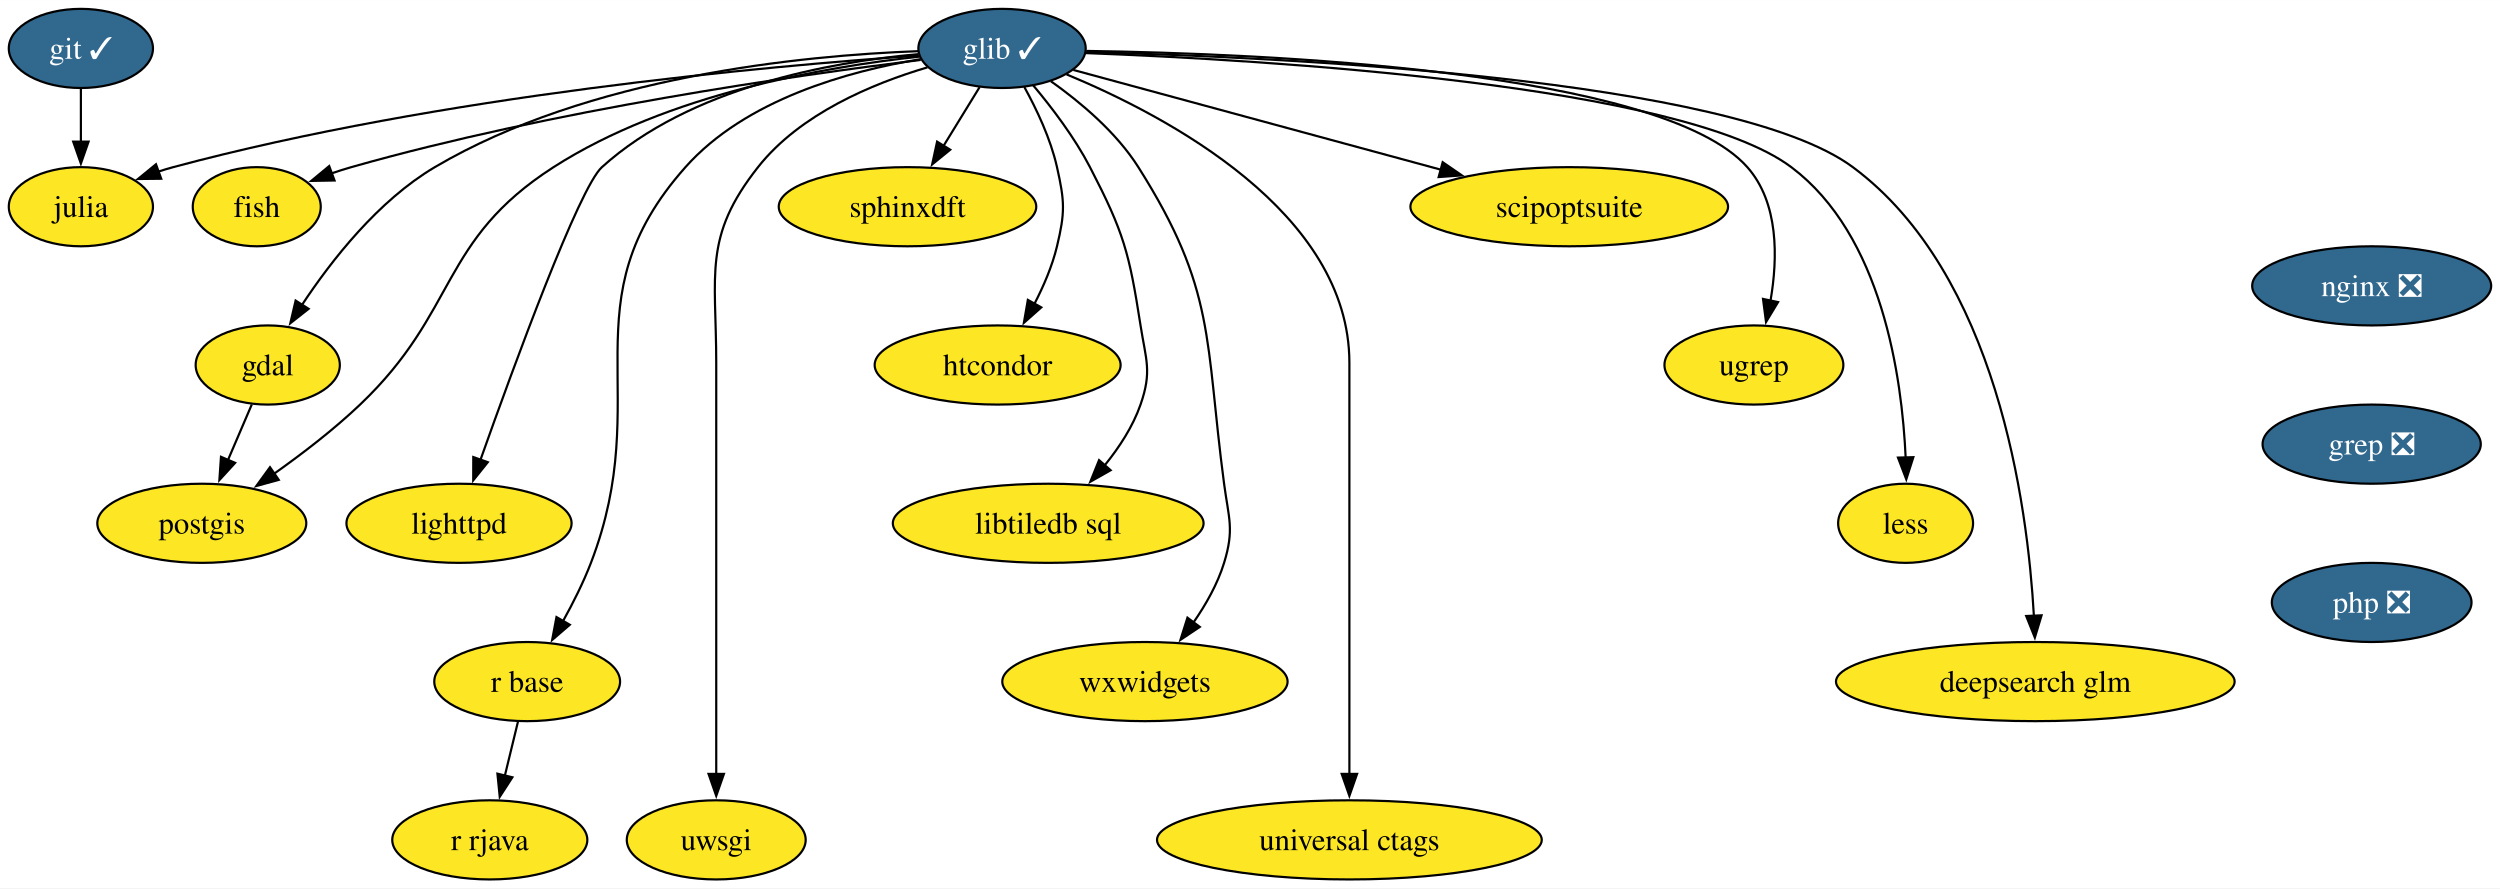
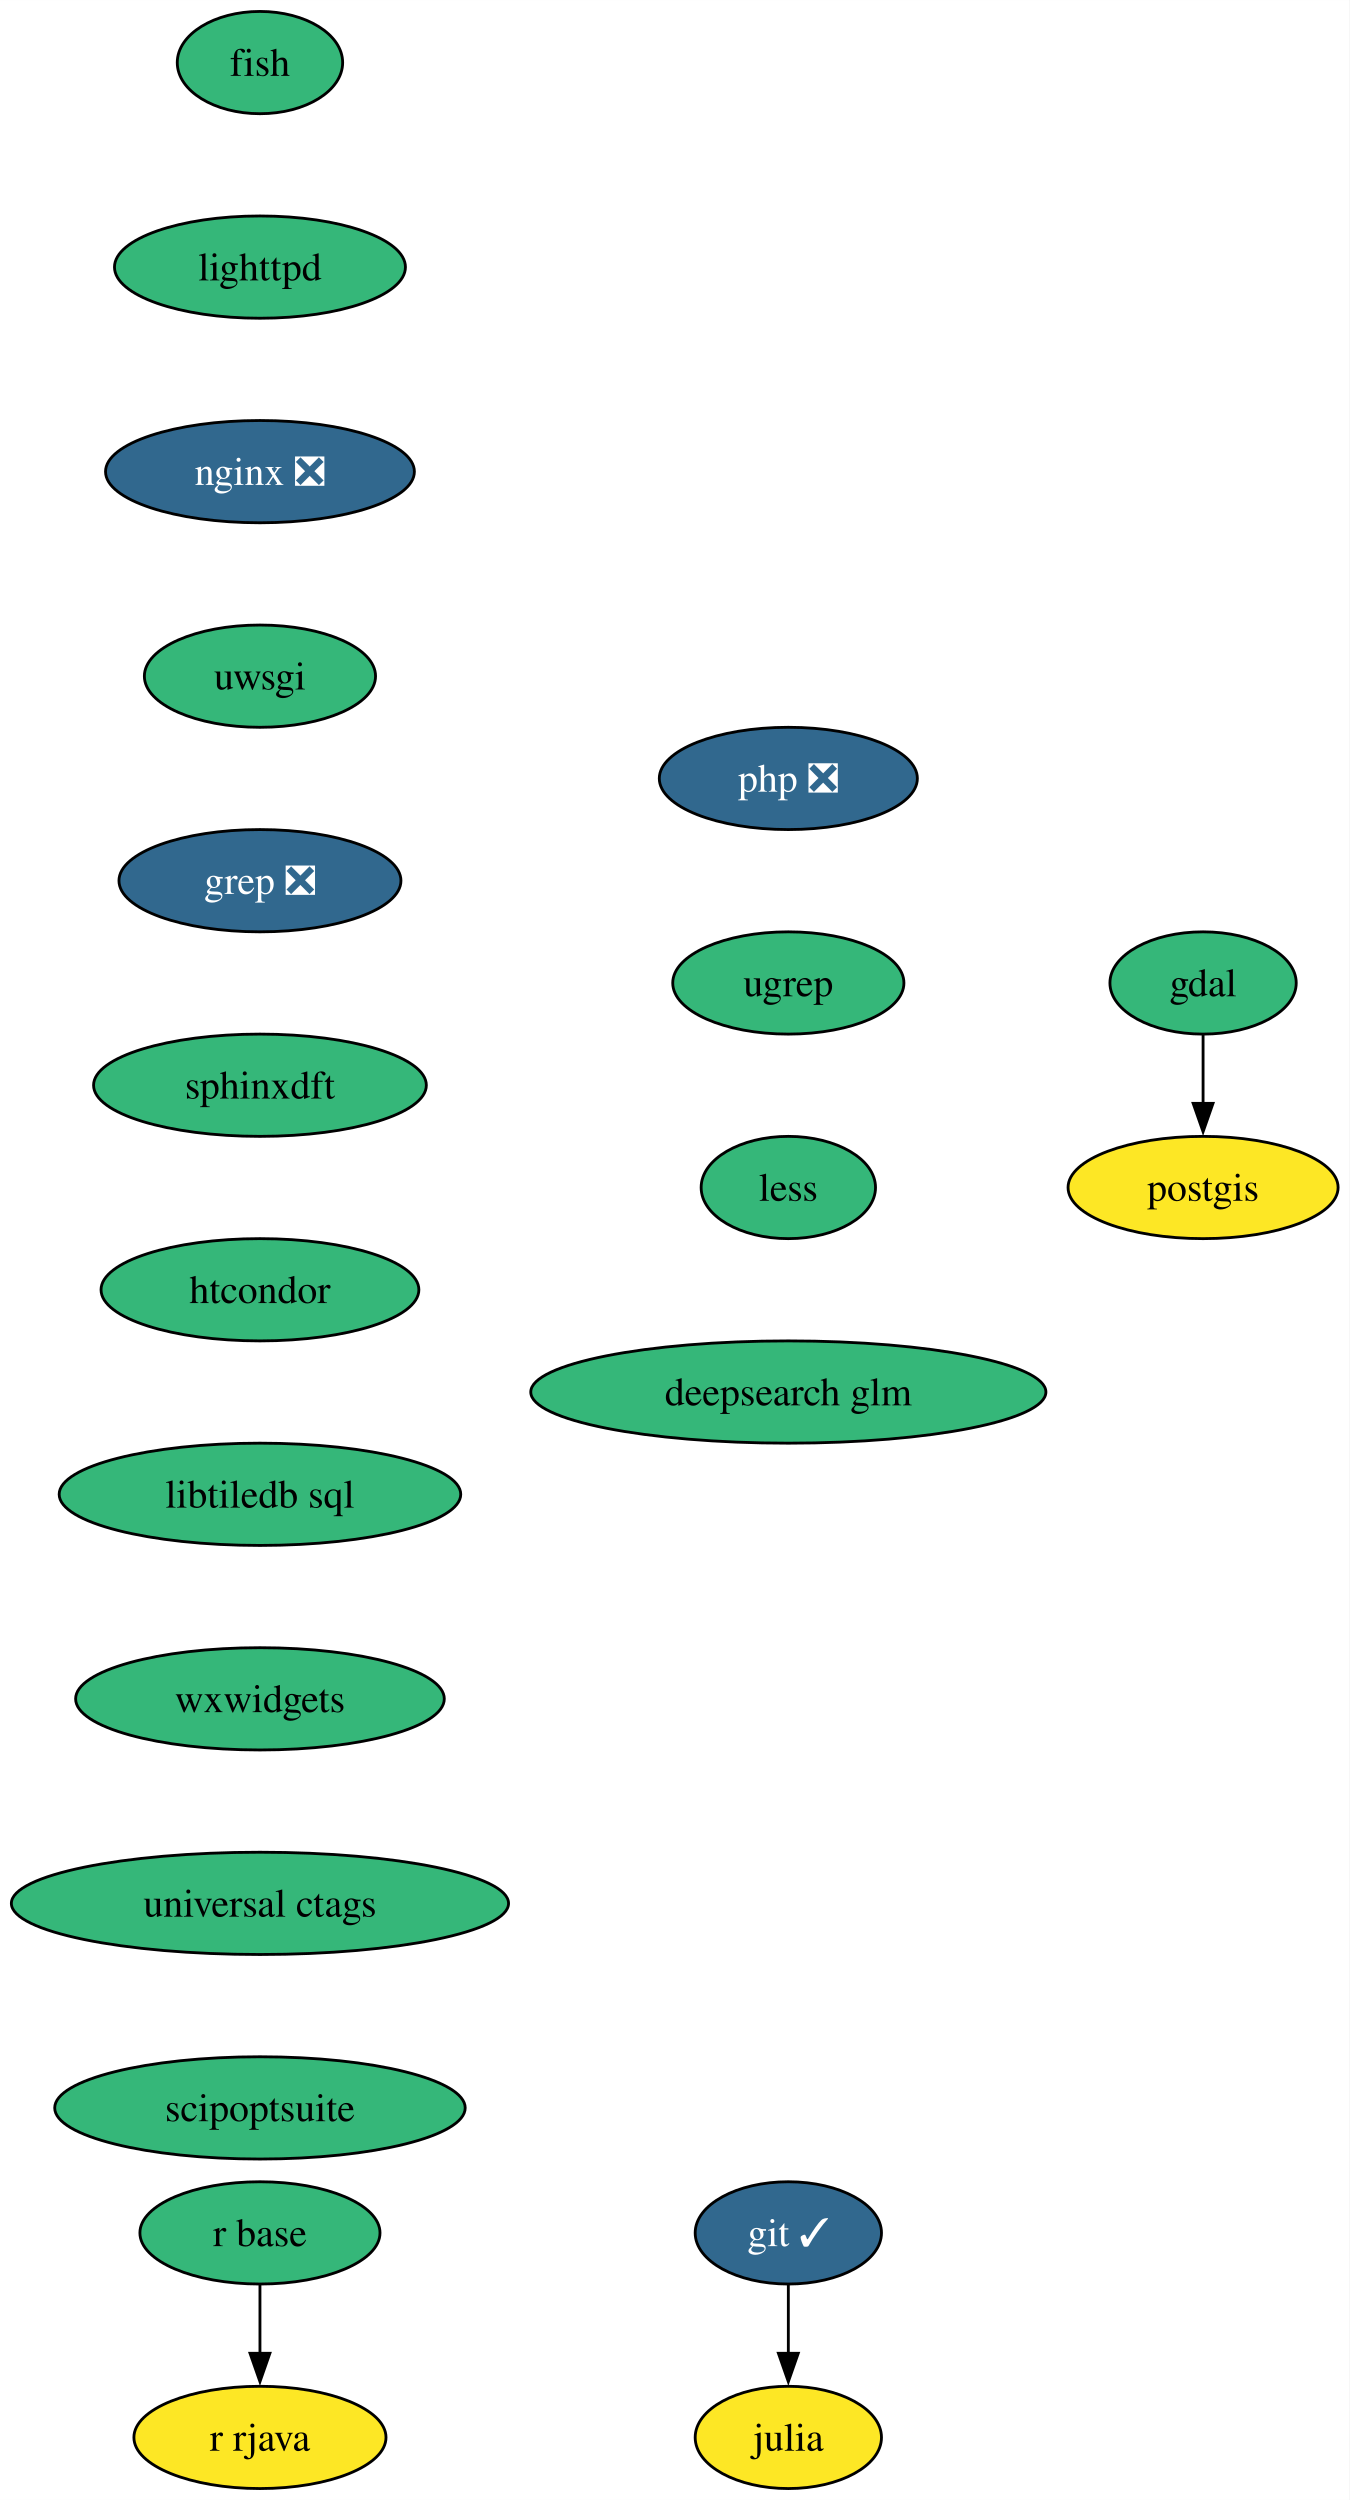
- <svg xmlns="http://www.w3.org/2000/svg" xmlns:xlink="http://www.w3.org/1999/xlink" width="1137pt" height="404pt" viewBox="0.00 0.00 1137.16 404.00">
-   <g id="graph0" class="graph" transform="scale(1 1) rotate(0) translate(4 400)">
-     <polygon fill="white" stroke="none" points="-4,4 -4,-400 1133.16,-400 1133.16,4 -4,4" />
+ <svg xmlns="http://www.w3.org/2000/svg" xmlns:xlink="http://www.w3.org/1999/xlink" width="475pt" height="880pt" viewBox="0.00 0.00 475.03 880.00">
+   <g id="graph0" class="graph" transform="scale(1 1) rotate(0) translate(4 876)">
+     <polygon fill="white" stroke="none" points="-4,4 -4,-876 471.03,-876 471.03,4 -4,4" />
    <g id="node1" class="node">
      <g id="a_node1">
        <a xlink:href="https://github.com/conda-forge/fish-feedstock" xlink:title="fish">
-           <ellipse fill="#fde725" stroke="black" cx="112.79" cy="-306" rx="29.11" ry="18" />
-           <text text-anchor="middle" x="112.79" y="-301.32" font-family="Times,serif" font-size="14.00">fish</text>
+           <ellipse fill="#35b779" stroke="black" cx="87.51" cy="-854" rx="29.11" ry="18" />
+           <text text-anchor="middle" x="87.51" y="-849.33" font-family="Times,serif" font-size="14.00">fish</text>
        </a>
      </g>
    </g>
    <g id="node2" class="node">
      <g id="a_node2">
-         <a xlink:href="https://github.com/conda-forge/gdal-feedstock" xlink:title="gdal">
-           <ellipse fill="#fde725" stroke="black" cx="117.79" cy="-234" rx="32.79" ry="18" />
-           <text text-anchor="middle" x="117.79" y="-229.32" font-family="Times,serif" font-size="14.00">gdal</text>
+         <a xlink:href="https://github.com/conda-forge/lighttpd-feedstock" xlink:title="lighttpd">
+           <ellipse fill="#35b779" stroke="black" cx="87.51" cy="-782" rx="51.21" ry="18" />
+           <text text-anchor="middle" x="87.51" y="-777.33" font-family="Times,serif" font-size="14.00">lighttpd</text>
+         </a>
+       </g>
+     </g>
+     <g id="node7" class="node">
+       <g id="a_node7">
+         <a xlink:href="https://github.com/conda-forge/nginx-feedstock/pull/95" xlink:title="nginx ❎">
+           <ellipse fill="#31688e" stroke="black" cx="87.51" cy="-710" rx="54.36" ry="18" />
+           <text text-anchor="middle" x="87.51" y="-705.33" font-family="Times,serif" font-size="14.00" fill="white">nginx ❎</text>
        </a>
      </g>
    </g>
    <g id="node3" class="node">
      <g id="a_node3">
-         <a xlink:href="https://github.com/conda-forge/postgis-feedstock" xlink:title="postgis">
-           <ellipse fill="#fde725" stroke="black" cx="87.79" cy="-162" rx="47.53" ry="18" />
-           <text text-anchor="middle" x="87.79" y="-157.32" font-family="Times,serif" font-size="14.00">postgis</text>
+         <a xlink:href="https://github.com/conda-forge/gdal-feedstock" xlink:title="gdal">
+           <ellipse fill="#35b779" stroke="black" cx="419.51" cy="-530" rx="32.79" ry="18" />
+           <text text-anchor="middle" x="419.51" y="-525.33" font-family="Times,serif" font-size="14.00">gdal</text>
        </a>
      </g>
    </g>
-     <g id="edge1" class="edge">
-       <path fill="none" stroke="black" d="M110.53,-216.05C107.26,-208.43 103.32,-199.23 99.64,-190.65" />
-       <polygon fill="black" stroke="black" points="102.95,-189.48 95.79,-181.67 96.52,-192.24 102.95,-189.48" />
-     </g>
    <g id="node4" class="node">
      <g id="a_node4">
-         <a xlink:href="https://github.com/conda-forge/git-feedstock/pull/162" xlink:title="git ✓">
-           <ellipse fill="#31688e" stroke="black" cx="32.79" cy="-378" rx="32.79" ry="18" />
-           <text text-anchor="middle" x="32.79" y="-373.32" font-family="Times,serif" font-size="14.00" fill="white">git ✓</text>
-         </a>
-       </g>
-     </g>
-     <g id="node5" class="node">
-       <g id="a_node5">
-         <a xlink:href="https://github.com/conda-forge/julia-feedstock" xlink:title="julia">
-           <ellipse fill="#fde725" stroke="black" cx="32.79" cy="-306" rx="32.79" ry="18" />
-           <text text-anchor="middle" x="32.79" y="-301.32" font-family="Times,serif" font-size="14.00">julia</text>
+         <a xlink:href="https://github.com/conda-forge/postgis-feedstock" xlink:title="postgis">
+           <ellipse fill="#fde725" stroke="black" cx="419.51" cy="-458" rx="47.53" ry="18" />
+           <text text-anchor="middle" x="419.51" y="-453.32" font-family="Times,serif" font-size="14.00">postgis</text>
        </a>
      </g>
    </g>
    <g id="edge2" class="edge">
-       <path fill="none" stroke="black" d="M32.79,-359.7C32.79,-352.41 32.79,-343.73 32.79,-335.54" />
-       <polygon fill="black" stroke="black" points="36.29,-335.62 32.79,-325.62 29.29,-335.62 36.29,-335.62" />
+       <path fill="none" stroke="black" d="M419.51,-511.7C419.51,-504.41 419.51,-495.73 419.51,-487.54" />
+       <polygon fill="black" stroke="black" points="423.01,-487.62 419.51,-477.62 416.01,-487.62 423.01,-487.62" />
+     </g>
+     <g id="node5" class="node">
+       <g id="a_node5">
+         <a xlink:href="https://github.com/conda-forge/git-feedstock/pull/162" xlink:title="git ✓">
+           <ellipse fill="#31688e" stroke="black" cx="273.51" cy="-90" rx="32.79" ry="18" />
+           <text text-anchor="middle" x="273.51" y="-85.33" font-family="Times,serif" font-size="14.00" fill="white">git ✓</text>
+         </a>
+       </g>
    </g>
    <g id="node6" class="node">
      <g id="a_node6">
-         <a xlink:href="https://github.com/conda-forge/glib-feedstock/pull/207" xlink:title="glib ✓">
-           <ellipse fill="#31688e" stroke="black" cx="451.79" cy="-378" rx="38.06" ry="18" />
-           <text text-anchor="middle" x="451.79" y="-373.32" font-family="Times,serif" font-size="14.00" fill="white">glib ✓</text>
+         <a xlink:href="https://github.com/conda-forge/julia-feedstock" xlink:title="julia">
+           <ellipse fill="#fde725" stroke="black" cx="273.51" cy="-18" rx="32.79" ry="18" />
+           <text text-anchor="middle" x="273.51" y="-13.32" font-family="Times,serif" font-size="14.00">julia</text>
        </a>
      </g>
    </g>
    <g id="edge3" class="edge">
-       <path fill="none" stroke="black" d="M414.8,-372.78C358.24,-365.8 247.19,-349.97 155.79,-324 152.86,-323.16 149.84,-322.2 146.83,-321.17" />
-       <polygon fill="black" stroke="black" points="148.17,-317.93 137.58,-317.74 145.74,-324.5 148.17,-317.93" />
+       <path fill="none" stroke="black" d="M273.51,-71.7C273.51,-64.41 273.51,-55.73 273.51,-47.54" />
+       <polygon fill="black" stroke="black" points="277.01,-47.62 273.51,-37.62 270.01,-47.62 277.01,-47.62" />
    </g>
-     <g id="edge4" class="edge">
-       <path fill="none" stroke="black" d="M413.61,-376.75C360.69,-374.79 263.69,-365.26 193.79,-324 168.05,-308.8 146.79,-281.67 133.37,-261.35" />
-       <polygon fill="black" stroke="black" points="136.38,-259.56 128.06,-253 130.47,-263.31 136.38,-259.56" />
-     </g>
-     <g id="edge5" class="edge">
-       <path fill="none" stroke="black" d="M414.39,-374.29C371.22,-369.65 299.53,-357.21 247.79,-324 195.69,-290.55 204.64,-258.69 159.79,-216 147.88,-204.66 133.49,-193.62 120.72,-184.58" />
-       <polygon fill="black" stroke="black" points="122.79,-181.76 112.58,-178.95 118.81,-187.52 122.79,-181.76" />
-     </g>
-     <g id="edge6" class="edge">
-       <path fill="none" stroke="black" d="M414,-374.76C345.39,-370.01 196.24,-356.59 74.79,-324 72.54,-323.39 70.24,-322.7 67.94,-321.95" />
-       <polygon fill="black" stroke="black" points="69.34,-318.73 58.75,-318.61 66.95,-325.31 69.34,-318.73" />
-     </g>
-     <g id="node7" class="node">
-       <g id="a_node7">
-         <a xlink:href="https://github.com/conda-forge/lighttpd-feedstock" xlink:title="lighttpd">
-           <ellipse fill="#fde725" stroke="black" cx="204.79" cy="-162" rx="51.21" ry="18" />
-           <text text-anchor="middle" x="204.79" y="-157.32" font-family="Times,serif" font-size="14.00">lighttpd</text>
+     <g id="node8" class="node">
+       <g id="a_node8">
+         <a xlink:href="https://github.com/conda-forge/uwsgi-feedstock" xlink:title="uwsgi">
+           <ellipse fill="#35b779" stroke="black" cx="87.51" cy="-638" rx="40.69" ry="18" />
+           <text text-anchor="middle" x="87.51" y="-633.33" font-family="Times,serif" font-size="14.00">uwsgi</text>
        </a>
      </g>
    </g>
-     <g id="edge7" class="edge">
-       <path fill="none" stroke="black" d="M413.68,-375.41C373.26,-371.77 309.82,-360.2 269.79,-324 259.43,-314.63 229.98,-234.36 214.53,-190.82" />
-       <polygon fill="black" stroke="black" points="217.88,-189.8 211.25,-181.53 211.28,-192.13 217.88,-189.8" />
-     </g>
-     <g id="node8" class="node">
-       <g id="a_node8">
-         <a xlink:href="https://github.com/conda-forge/r-base-feedstock" xlink:title="r base">
-           <ellipse fill="#fde725" stroke="black" cx="235.79" cy="-90" rx="42.26" ry="18" />
-           <text text-anchor="middle" x="235.79" y="-85.33" font-family="Times,serif" font-size="14.00">r base</text>
+     <g id="node11" class="node">
+       <g id="a_node11">
+         <a xlink:href="https://github.com/conda-forge/grep-feedstock/pull/15" xlink:title="grep ❎">
+           <ellipse fill="#31688e" stroke="black" cx="87.51" cy="-566" rx="49.63" ry="18" />
+           <text text-anchor="middle" x="87.51" y="-561.33" font-family="Times,serif" font-size="14.00" fill="white">grep ❎</text>
        </a>
      </g>
    </g>
-     <g id="edge8" class="edge">
-       <path fill="none" stroke="black" d="M414.72,-373.12C381.92,-367.7 335.13,-354.77 307.79,-324 253.17,-262.51 294.35,-220.76 264.79,-144 261.35,-135.05 256.67,-125.74 252.07,-117.46" />
-       <polygon fill="black" stroke="black" points="255.18,-115.85 247.15,-108.94 249.12,-119.35 255.18,-115.85" />
-     </g>
    <g id="node9" class="node">
      <g id="a_node9">
-         <a xlink:href="https://github.com/conda-forge/uwsgi-feedstock" xlink:title="uwsgi">
-           <ellipse fill="#fde725" stroke="black" cx="321.79" cy="-18" rx="40.69" ry="18" />
-           <text text-anchor="middle" x="321.79" y="-13.32" font-family="Times,serif" font-size="14.00">uwsgi</text>
+         <a xlink:href="https://github.com/conda-forge/r-base-feedstock" xlink:title="r base">
+           <ellipse fill="#35b779" stroke="black" cx="87.51" cy="-90" rx="42.26" ry="18" />
+           <text text-anchor="middle" x="87.51" y="-85.33" font-family="Times,serif" font-size="14.00">r base</text>
        </a>
      </g>
    </g>
-     <g id="edge9" class="edge">
-       <path fill="none" stroke="black" d="M417.84,-369.38C392.81,-361.99 359.9,-348.23 340.79,-324 315.75,-292.24 321.79,-275.45 321.79,-235 321.79,-235 321.79,-235 321.79,-161 321.79,-121.74 321.79,-76.38 321.79,-47.69" />
-       <polygon fill="black" stroke="black" points="325.29,-48 321.79,-38 318.29,-48 325.29,-48" />
-     </g>
    <g id="node10" class="node">
      <g id="a_node10">
-         <a xlink:href="https://github.com/conda-forge/sphinxdft-feedstock" xlink:title="sphinxdft">
-           <ellipse fill="#fde725" stroke="black" cx="408.79" cy="-306" rx="58.57" ry="18" />
-           <text text-anchor="middle" x="408.79" y="-301.32" font-family="Times,serif" font-size="14.00">sphinxdft</text>
+         <a xlink:href="https://github.com/conda-forge/r-rjava-feedstock" xlink:title="r rjava">
+           <ellipse fill="#fde725" stroke="black" cx="87.51" cy="-18" rx="44.37" ry="18" />
+           <text text-anchor="middle" x="87.51" y="-13.32" font-family="Times,serif" font-size="14.00">r rjava</text>
        </a>
      </g>
    </g>
-     <g id="edge10" class="edge">
-       <path fill="none" stroke="black" d="M441.6,-360.41C436.7,-352.42 430.69,-342.64 425.16,-333.64" />
-       <polygon fill="black" stroke="black" points="428.22,-331.93 420,-325.25 422.25,-335.6 428.22,-331.93" />
+     <g id="edge6" class="edge">
+       <path fill="none" stroke="black" d="M87.51,-71.7C87.51,-64.41 87.51,-55.73 87.51,-47.54" />
+       <polygon fill="black" stroke="black" points="91.01,-47.62 87.51,-37.62 84.01,-47.62 91.01,-47.62" />
    </g>
-     <g id="node11" class="node">
-       <g id="a_node11">
-         <a xlink:href="https://github.com/conda-forge/htcondor-feedstock" xlink:title="htcondor">
-           <ellipse fill="#fde725" stroke="black" cx="449.79" cy="-234" rx="55.94" ry="18" />
-           <text text-anchor="middle" x="449.79" y="-229.32" font-family="Times,serif" font-size="14.00">htcondor</text>
+     <g id="node12" class="node">
+       <g id="a_node12">
+         <a xlink:href="https://github.com/conda-forge/sphinxdft-feedstock" xlink:title="sphinxdft">
+           <ellipse fill="#35b779" stroke="black" cx="87.51" cy="-494" rx="58.57" ry="18" />
+           <text text-anchor="middle" x="87.51" y="-489.32" font-family="Times,serif" font-size="14.00">sphinxdft</text>
        </a>
      </g>
    </g>
-     <g id="edge11" class="edge">
-       <path fill="none" stroke="black" d="M461.9,-360.5C467.5,-350.37 473.9,-336.91 476.79,-324 480.29,-308.39 480.53,-303.56 476.79,-288 474.65,-279.06 470.73,-269.93 466.53,-261.83" />
-       <polygon fill="black" stroke="black" points="469.64,-260.21 461.72,-253.18 463.53,-263.62 469.64,-260.21" />
-     </g>
-     <g id="node12" class="node">
-       <g id="a_node12">
-         <a xlink:href="https://github.com/conda-forge/libtiledb-sql-feedstock" xlink:title="libtiledb sql">
-           <ellipse fill="#fde725" stroke="black" cx="472.79" cy="-162" rx="70.68" ry="18" />
-           <text text-anchor="middle" x="472.79" y="-157.32" font-family="Times,serif" font-size="14.00">libtiledb sql</text>
+     <g id="node13" class="node">
+       <g id="a_node13">
+         <a xlink:href="https://github.com/conda-forge/htcondor-feedstock" xlink:title="htcondor">
+           <ellipse fill="#35b779" stroke="black" cx="87.51" cy="-422" rx="55.94" ry="18" />
+           <text text-anchor="middle" x="87.51" y="-417.32" font-family="Times,serif" font-size="14.00">htcondor</text>
        </a>
      </g>
    </g>
-     <g id="edge12" class="edge">
-       <path fill="none" stroke="black" d="M465.93,-361.25C474.38,-351.18 484.8,-337.51 491.79,-324 507.24,-294.17 509.62,-285.19 514.79,-252 517.26,-236.19 520.06,-231.11 514.79,-216 511.32,-206.01 505.08,-196.49 498.47,-188.34" />
-       <polygon fill="black" stroke="black" points="501.18,-186.13 491.96,-180.91 495.92,-190.74 501.18,-186.13" />
-     </g>
-     <g id="node13" class="node">
-       <g id="a_node13">
-         <a xlink:href="https://github.com/conda-forge/wxwidgets-feedstock" xlink:title="wxwidgets">
-           <ellipse fill="#fde725" stroke="black" cx="516.79" cy="-90" rx="64.89" ry="18" />
-           <text text-anchor="middle" x="516.79" y="-85.33" font-family="Times,serif" font-size="14.00">wxwidgets</text>
+     <g id="node14" class="node">
+       <g id="a_node14">
+         <a xlink:href="https://github.com/conda-forge/libtiledb-sql-feedstock" xlink:title="libtiledb sql">
+           <ellipse fill="#35b779" stroke="black" cx="87.51" cy="-350" rx="70.68" ry="18" />
+           <text text-anchor="middle" x="87.51" y="-345.32" font-family="Times,serif" font-size="14.00">libtiledb sql</text>
        </a>
      </g>
    </g>
-     <g id="edge13" class="edge">
-       <path fill="none" stroke="black" d="M474.01,-363.08C487.38,-353.6 503.73,-339.92 513.79,-324 549.24,-267.96 544.05,-245.73 552.79,-180 554.9,-164.14 557.5,-159.29 552.79,-144 549.83,-134.37 544.46,-124.92 538.76,-116.73" />
-       <polygon fill="black" stroke="black" points="541.74,-114.87 532.94,-108.97 536.13,-119.07 541.74,-114.87" />
-     </g>
-     <g id="node14" class="node">
-       <g id="a_node14">
-         <a xlink:href="https://github.com/conda-forge/universal-ctags-feedstock" xlink:title="universal ctags">
-           <ellipse fill="#fde725" stroke="black" cx="609.79" cy="-18" rx="87.51" ry="18" />
-           <text text-anchor="middle" x="609.79" y="-13.32" font-family="Times,serif" font-size="14.00">universal ctags</text>
+     <g id="node15" class="node">
+       <g id="a_node15">
+         <a xlink:href="https://github.com/conda-forge/wxwidgets-feedstock" xlink:title="wxwidgets">
+           <ellipse fill="#35b779" stroke="black" cx="87.51" cy="-278" rx="64.89" ry="18" />
+           <text text-anchor="middle" x="87.51" y="-273.32" font-family="Times,serif" font-size="14.00">wxwidgets</text>
        </a>
      </g>
    </g>
-     <g id="edge14" class="edge">
-       <path fill="none" stroke="black" d="M481.14,-366.19C526.83,-347.24 609.79,-303.41 609.79,-235 609.79,-235 609.79,-235 609.79,-161 609.79,-121.74 609.79,-76.38 609.79,-47.69" />
-       <polygon fill="black" stroke="black" points="613.29,-48 609.79,-38 606.29,-48 613.29,-48" />
-     </g>
-     <g id="node15" class="node">
-       <g id="a_node15">
-         <a xlink:href="https://github.com/conda-forge/scipoptsuite-feedstock" xlink:title="scipoptsuite">
-           <ellipse fill="#fde725" stroke="black" cx="709.79" cy="-306" rx="72.25" ry="18" />
-           <text text-anchor="middle" x="709.79" y="-301.32" font-family="Times,serif" font-size="14.00">scipoptsuite</text>
+     <g id="node16" class="node">
+       <g id="a_node16">
+         <a xlink:href="https://github.com/conda-forge/universal-ctags-feedstock" xlink:title="universal ctags">
+           <ellipse fill="#35b779" stroke="black" cx="87.51" cy="-206" rx="87.51" ry="18" />
+           <text text-anchor="middle" x="87.51" y="-201.33" font-family="Times,serif" font-size="14.00">universal ctags</text>
        </a>
      </g>
    </g>
-     <g id="edge15" class="edge">
-       <path fill="none" stroke="black" d="M484.21,-368.21C526.07,-356.85 599.68,-336.88 651.4,-322.84" />
-       <polygon fill="black" stroke="black" points="652.22,-326.25 660.95,-320.25 650.39,-319.49 652.22,-326.25" />
-     </g>
-     <g id="node16" class="node">
-       <g id="a_node16">
-         <a xlink:href="https://github.com/conda-forge/ugrep-feedstock" xlink:title="ugrep">
-           <ellipse fill="#fde725" stroke="black" cx="793.79" cy="-234" rx="40.69" ry="18" />
-           <text text-anchor="middle" x="793.79" y="-229.32" font-family="Times,serif" font-size="14.00">ugrep</text>
+     <g id="node17" class="node">
+       <g id="a_node17">
+         <a xlink:href="https://github.com/conda-forge/scipoptsuite-feedstock" xlink:title="scipoptsuite">
+           <ellipse fill="#35b779" stroke="black" cx="87.51" cy="-134" rx="72.25" ry="18" />
+           <text text-anchor="middle" x="87.51" y="-129.32" font-family="Times,serif" font-size="14.00">scipoptsuite</text>
        </a>
      </g>
    </g>
-     <g id="edge16" class="edge">
-       <path fill="none" stroke="black" d="M490.09,-376.87C570.29,-375.71 751.7,-368.15 790.79,-324 805.14,-307.8 804.69,-282.71 801.35,-263.3" />
-       <polygon fill="black" stroke="black" points="804.78,-262.62 799.3,-253.55 797.93,-264.06 804.78,-262.62" />
-     </g>
-     <g id="node17" class="node">
-       <g id="a_node17">
-         <a xlink:href="https://github.com/conda-forge/less-feedstock" xlink:title="less">
-           <ellipse fill="#fde725" stroke="black" cx="862.79" cy="-162" rx="30.69" ry="18" />
-           <text text-anchor="middle" x="862.79" y="-157.32" font-family="Times,serif" font-size="14.00">less</text>
+     <g id="node18" class="node">
+       <g id="a_node18">
+         <a xlink:href="https://github.com/conda-forge/php-feedstock/pull/103" xlink:title="php ❎">
+           <ellipse fill="#31688e" stroke="black" cx="273.51" cy="-602" rx="45.42" ry="18" />
+           <text text-anchor="middle" x="273.51" y="-597.33" font-family="Times,serif" font-size="14.00" fill="white">php ❎</text>
        </a>
      </g>
    </g>
-     <g id="edge17" class="edge">
-       <path fill="none" stroke="black" d="M489.8,-375.88C571.54,-372.78 760.66,-361.63 810.79,-324 852.03,-293.06 861.16,-228.87 862.83,-191.56" />
-       <polygon fill="black" stroke="black" points="866.32,-192.08 863.1,-181.99 859.32,-191.88 866.32,-192.08" />
-     </g>
-     <g id="node18" class="node">
-       <g id="a_node18">
-         <a xlink:href="https://github.com/conda-forge/deepsearch-glm-feedstock" xlink:title="deepsearch glm">
-           <ellipse fill="#fde725" stroke="black" cx="921.79" cy="-90" rx="90.67" ry="18" />
-           <text text-anchor="middle" x="921.79" y="-85.33" font-family="Times,serif" font-size="14.00">deepsearch glm</text>
+     <g id="node19" class="node">
+       <g id="a_node19">
+         <a xlink:href="https://github.com/conda-forge/ugrep-feedstock" xlink:title="ugrep">
+           <ellipse fill="#35b779" stroke="black" cx="273.51" cy="-530" rx="40.69" ry="18" />
+           <text text-anchor="middle" x="273.51" y="-525.33" font-family="Times,serif" font-size="14.00">ugrep</text>
        </a>
      </g>
    </g>
-     <g id="edge18" class="edge">
-       <path fill="none" stroke="black" d="M490.13,-376.34C576.71,-374.13 784.07,-364.62 838.79,-324 904.25,-275.41 918.27,-170.75 921.14,-119.9" />
-       <polygon fill="black" stroke="black" points="924.64,-120.14 921.58,-110 917.64,-119.83 924.64,-120.14" />
-     </g>
-     <g id="node19" class="node">
-       <g id="a_node19">
-         <a xlink:href="https://github.com/conda-forge/r-rjava-feedstock" xlink:title="r rjava">
-           <ellipse fill="#fde725" stroke="black" cx="218.79" cy="-18" rx="44.37" ry="18" />
-           <text text-anchor="middle" x="218.79" y="-13.32" font-family="Times,serif" font-size="14.00">r rjava</text>
-         </a>
-       </g>
-     </g>
-     <g id="edge19" class="edge">
-       <path fill="none" stroke="black" d="M231.59,-71.7C229.8,-64.32 227.66,-55.52 225.65,-47.25" />
-       <polygon fill="black" stroke="black" points="229.07,-46.47 223.31,-37.58 222.26,-48.12 229.07,-46.47" />
-     </g>
    <g id="node20" class="node">
      <g id="a_node20">
-         <a xlink:href="https://github.com/conda-forge/nginx-feedstock/pull/95" xlink:title="nginx ❎">
-           <ellipse fill="#31688e" stroke="black" cx="1074.79" cy="-270" rx="54.36" ry="18" />
-           <text text-anchor="middle" x="1074.79" y="-265.32" font-family="Times,serif" font-size="14.00" fill="white">nginx ❎</text>
+         <a xlink:href="https://github.com/conda-forge/less-feedstock" xlink:title="less">
+           <ellipse fill="#35b779" stroke="black" cx="273.51" cy="-458" rx="30.69" ry="18" />
+           <text text-anchor="middle" x="273.51" y="-453.32" font-family="Times,serif" font-size="14.00">less</text>
        </a>
      </g>
    </g>
    <g id="node21" class="node">
      <g id="a_node21">
-         <a xlink:href="https://github.com/conda-forge/grep-feedstock/pull/15" xlink:title="grep ❎">
-           <ellipse fill="#31688e" stroke="black" cx="1074.79" cy="-198" rx="49.63" ry="18" />
-           <text text-anchor="middle" x="1074.79" y="-193.32" font-family="Times,serif" font-size="14.00" fill="white">grep ❎</text>
-         </a>
-       </g>
-     </g>
-     <g id="node22" class="node">
-       <g id="a_node22">
-         <a xlink:href="https://github.com/conda-forge/php-feedstock/pull/103" xlink:title="php ❎">
-           <ellipse fill="#31688e" stroke="black" cx="1074.79" cy="-126" rx="45.42" ry="18" />
-           <text text-anchor="middle" x="1074.79" y="-121.33" font-family="Times,serif" font-size="14.00" fill="white">php ❎</text>
+         <a xlink:href="https://github.com/conda-forge/deepsearch-glm-feedstock" xlink:title="deepsearch glm">
+           <ellipse fill="#35b779" stroke="black" cx="273.51" cy="-386" rx="90.67" ry="18" />
+           <text text-anchor="middle" x="273.51" y="-381.32" font-family="Times,serif" font-size="14.00">deepsearch glm</text>
        </a>
      </g>
    </g>
  </g>
</svg>
